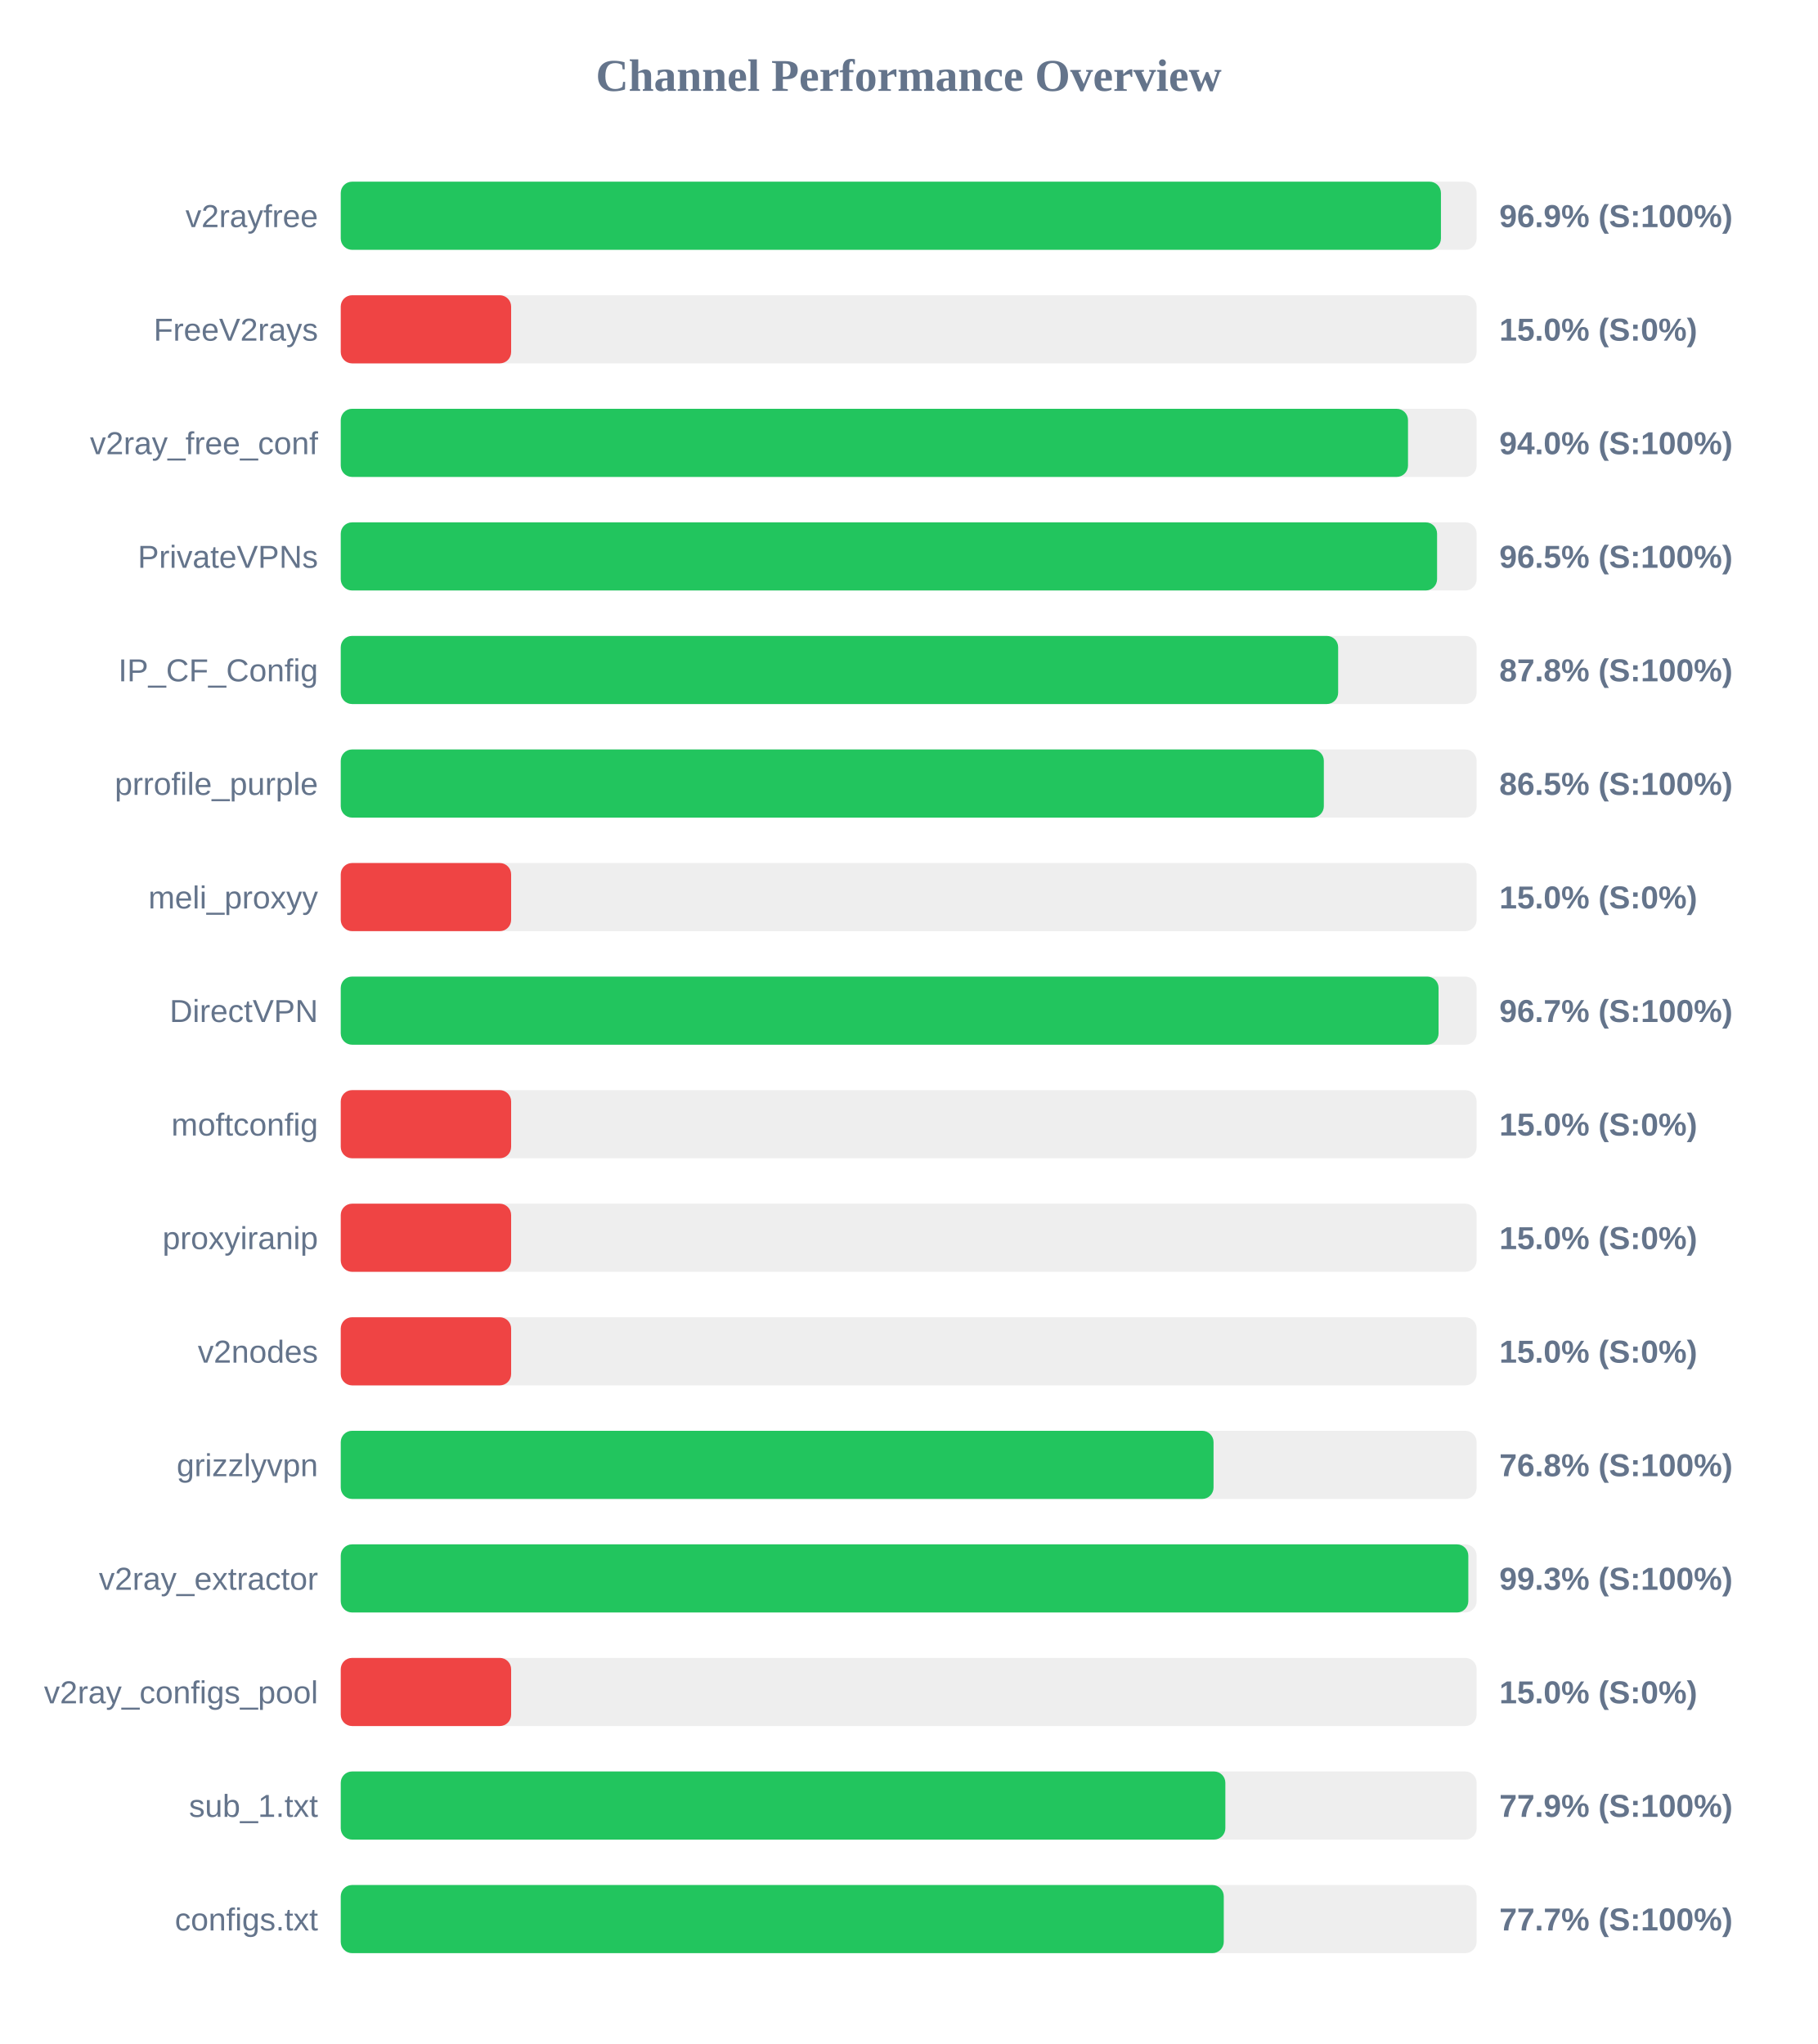
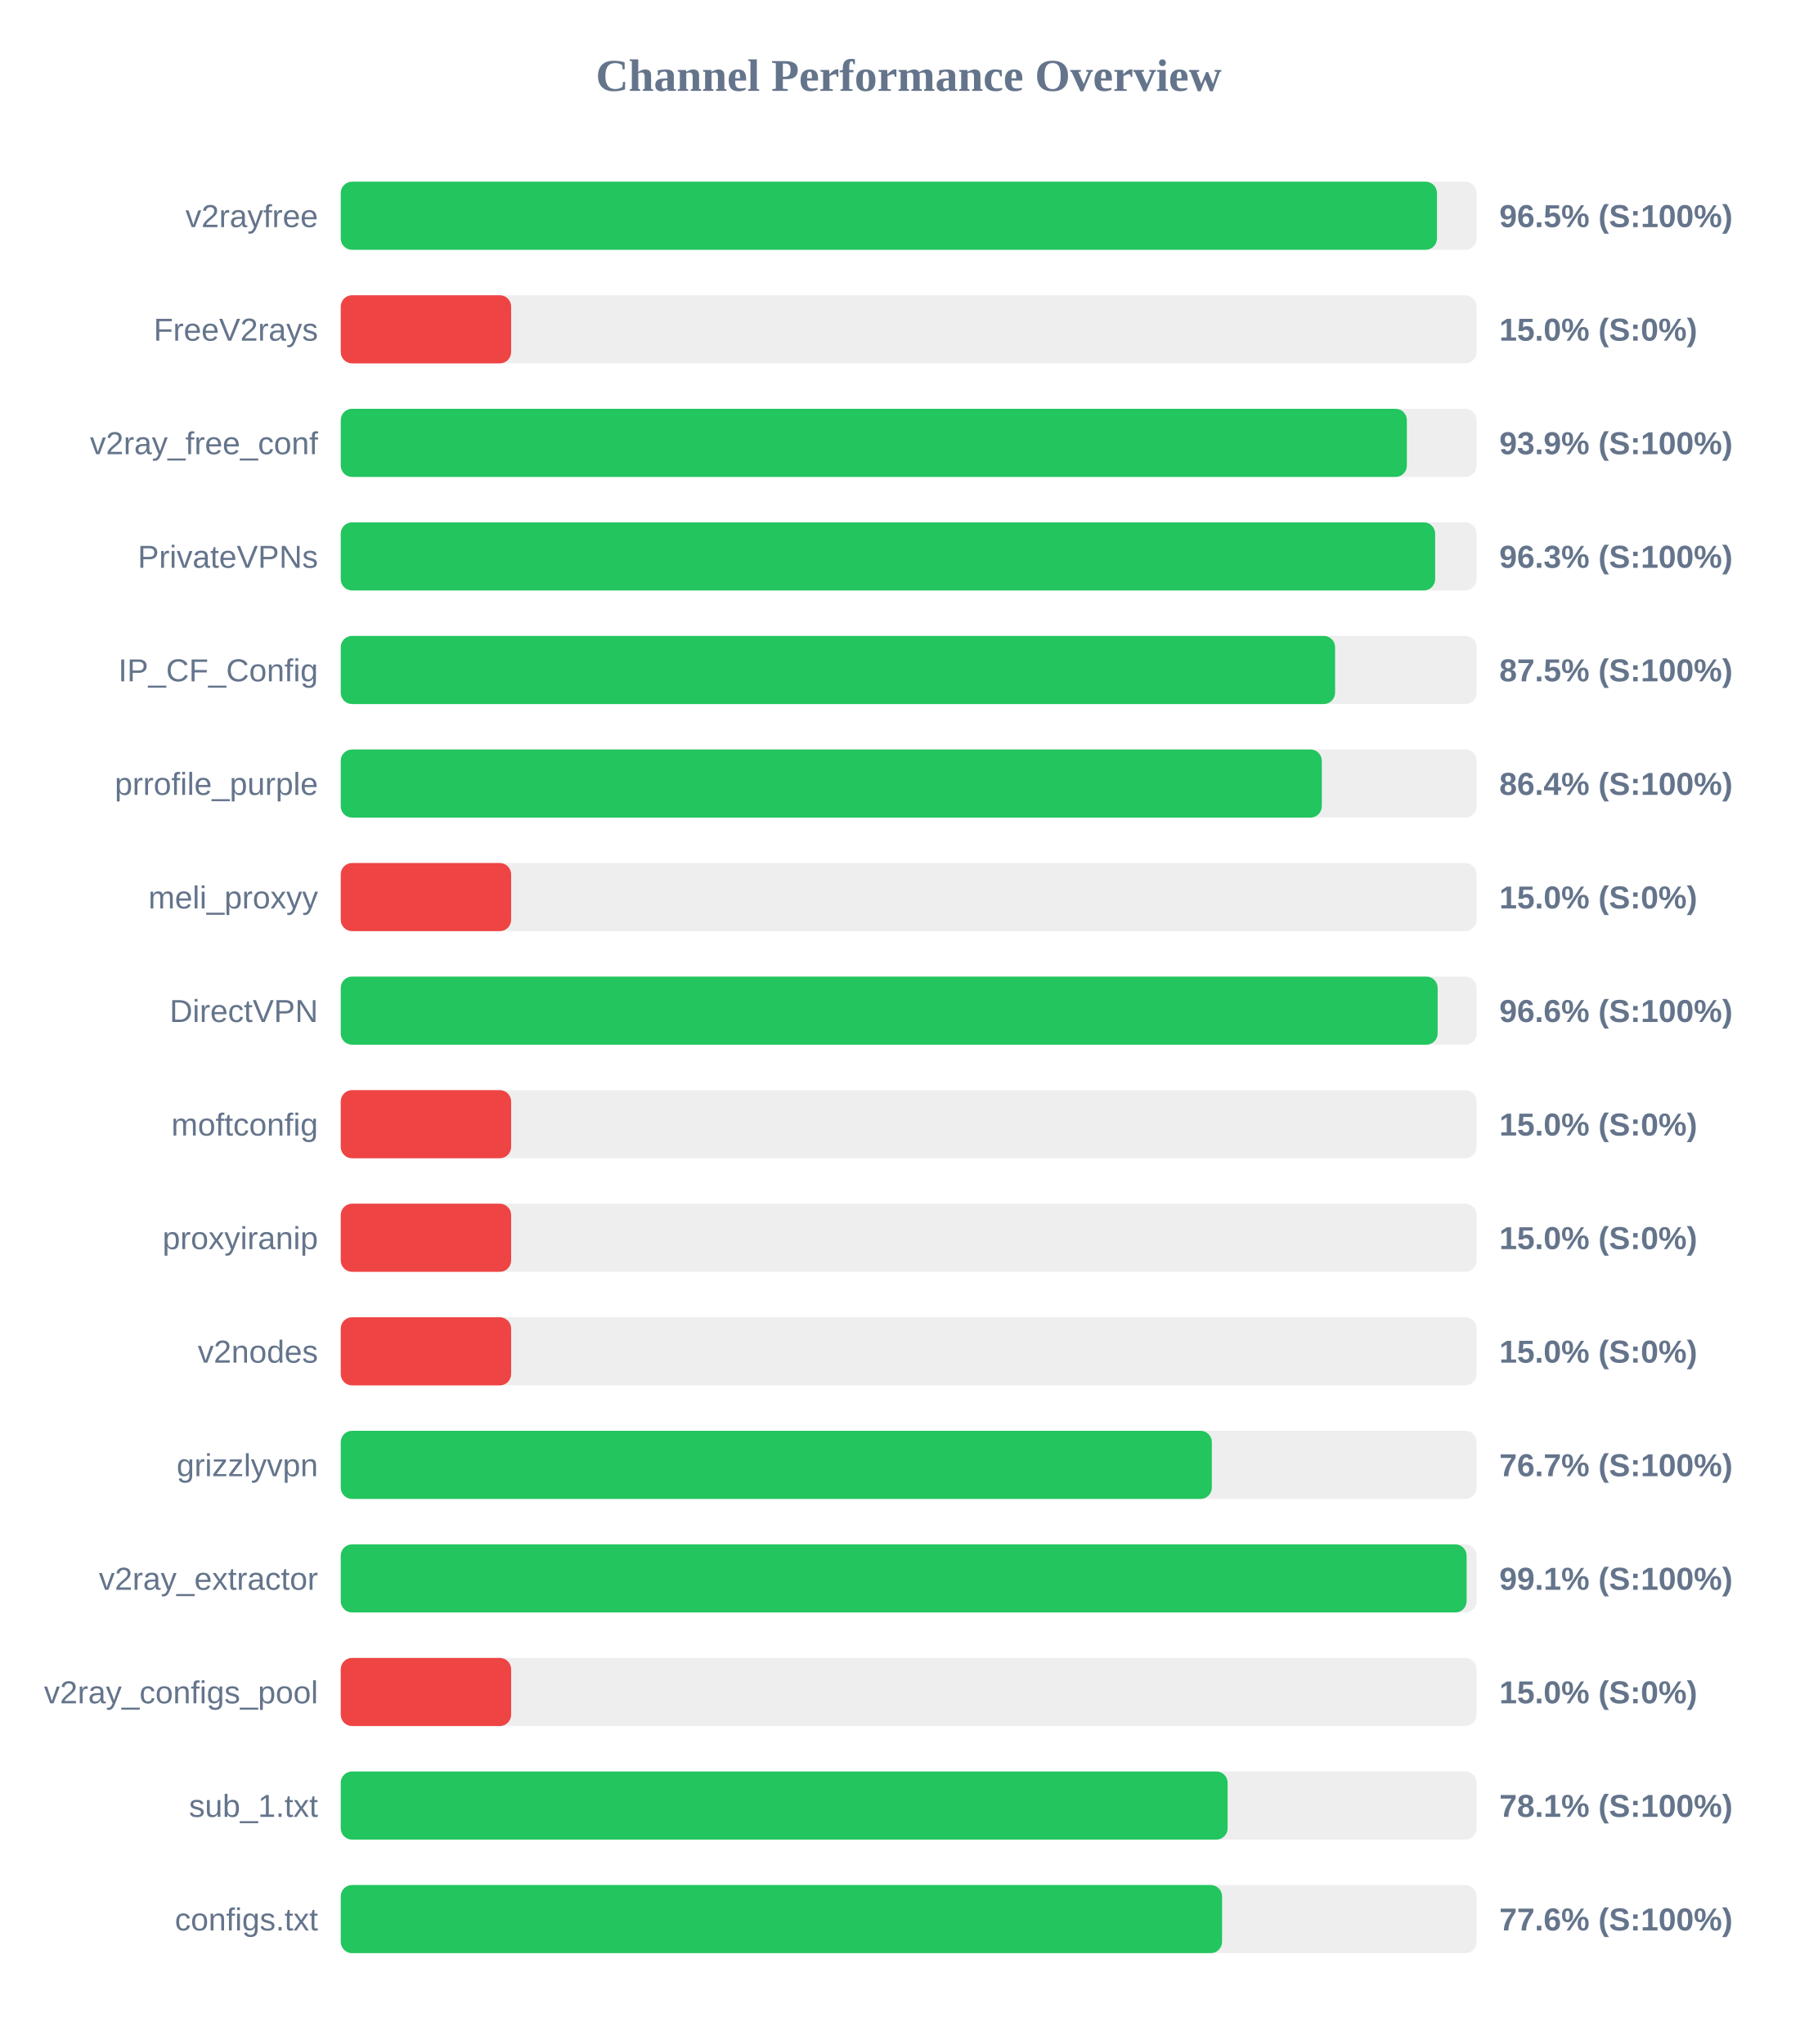
<svg xmlns="http://www.w3.org/2000/svg" width="800" height="900" version="1.1">
  <style>
        .row { font: 14px Arial; fill: #64748b; }
        .score { font: bold 14px Arial; fill: #64748b; }
    </style>
  <text x="400" y="40" text-anchor="middle" font-size="20px" font-weight="bold" fill="#64748b">Channel Performance Overview</text>
  <rect x="150" y="80" width="500" height="30" fill="#eee" rx="5" />
-   <rect x="150" y="80" width="484.3" height="30" fill="#22c55e" rx="5" />
+   <rect x="150" y="80" width="482.55" height="30" fill="#22c55e" rx="5" />
  <text x="140" y="100" text-anchor="end" class="row">v2rayfree</text>
-   <text x="660" y="100" text-anchor="start" class="score">96.9% (S:100%)</text>
+   <text x="660" y="100" text-anchor="start" class="score">96.5% (S:100%)</text>
  <rect x="150" y="130" width="500" height="30" fill="#eee" rx="5" />
  <rect x="150" y="130" width="75.0" height="30" fill="#ef4444" rx="5" />
  <text x="140" y="150" text-anchor="end" class="row">FreeV2rays</text>
  <text x="660" y="150" text-anchor="start" class="score">15.0% (S:0%)</text>
  <rect x="150" y="180" width="500" height="30" fill="#eee" rx="5" />
-   <rect x="150" y="180" width="469.8" height="30" fill="#22c55e" rx="5" />
+   <rect x="150" y="180" width="469.3" height="30" fill="#22c55e" rx="5" />
  <text x="140" y="200" text-anchor="end" class="row">v2ray_free_conf</text>
-   <text x="660" y="200" text-anchor="start" class="score">94.0% (S:100%)</text>
+   <text x="660" y="200" text-anchor="start" class="score">93.9% (S:100%)</text>
  <rect x="150" y="230" width="500" height="30" fill="#eee" rx="5" />
-   <rect x="150" y="230" width="482.6" height="30" fill="#22c55e" rx="5" />
+   <rect x="150" y="230" width="481.75" height="30" fill="#22c55e" rx="5" />
  <text x="140" y="250" text-anchor="end" class="row">PrivateVPNs</text>
-   <text x="660" y="250" text-anchor="start" class="score">96.5% (S:100%)</text>
+   <text x="660" y="250" text-anchor="start" class="score">96.3% (S:100%)</text>
  <rect x="150" y="280" width="500" height="30" fill="#eee" rx="5" />
-   <rect x="150" y="280" width="439.05" height="30" fill="#22c55e" rx="5" />
+   <rect x="150" y="280" width="437.7" height="30" fill="#22c55e" rx="5" />
  <text x="140" y="300" text-anchor="end" class="row">IP_CF_Config</text>
-   <text x="660" y="300" text-anchor="start" class="score">87.8% (S:100%)</text>
+   <text x="660" y="300" text-anchor="start" class="score">87.5% (S:100%)</text>
  <rect x="150" y="330" width="500" height="30" fill="#eee" rx="5" />
-   <rect x="150" y="330" width="432.75" height="30" fill="#22c55e" rx="5" />
+   <rect x="150" y="330" width="431.85" height="30" fill="#22c55e" rx="5" />
  <text x="140" y="350" text-anchor="end" class="row">prrofile_purple</text>
-   <text x="660" y="350" text-anchor="start" class="score">86.5% (S:100%)</text>
+   <text x="660" y="350" text-anchor="start" class="score">86.4% (S:100%)</text>
  <rect x="150" y="380" width="500" height="30" fill="#eee" rx="5" />
  <rect x="150" y="380" width="75.0" height="30" fill="#ef4444" rx="5" />
  <text x="140" y="400" text-anchor="end" class="row">meli_proxyy</text>
  <text x="660" y="400" text-anchor="start" class="score">15.0% (S:0%)</text>
  <rect x="150" y="430" width="500" height="30" fill="#eee" rx="5" />
-   <rect x="150" y="430" width="483.25" height="30" fill="#22c55e" rx="5" />
+   <rect x="150" y="430" width="482.85" height="30" fill="#22c55e" rx="5" />
  <text x="140" y="450" text-anchor="end" class="row">DirectVPN</text>
-   <text x="660" y="450" text-anchor="start" class="score">96.7% (S:100%)</text>
+   <text x="660" y="450" text-anchor="start" class="score">96.6% (S:100%)</text>
  <rect x="150" y="480" width="500" height="30" fill="#eee" rx="5" />
  <rect x="150" y="480" width="75.0" height="30" fill="#ef4444" rx="5" />
  <text x="140" y="500" text-anchor="end" class="row">moftconfig</text>
  <text x="660" y="500" text-anchor="start" class="score">15.0% (S:0%)</text>
  <rect x="150" y="530" width="500" height="30" fill="#eee" rx="5" />
  <rect x="150" y="530" width="75.0" height="30" fill="#ef4444" rx="5" />
  <text x="140" y="550" text-anchor="end" class="row">proxyiranip</text>
  <text x="660" y="550" text-anchor="start" class="score">15.0% (S:0%)</text>
  <rect x="150" y="580" width="500" height="30" fill="#eee" rx="5" />
  <rect x="150" y="580" width="75.0" height="30" fill="#ef4444" rx="5" />
  <text x="140" y="600" text-anchor="end" class="row">v2nodes</text>
  <text x="660" y="600" text-anchor="start" class="score">15.0% (S:0%)</text>
  <rect x="150" y="630" width="500" height="30" fill="#eee" rx="5" />
-   <rect x="150" y="630" width="384.2" height="30" fill="#22c55e" rx="5" />
+   <rect x="150" y="630" width="383.45" height="30" fill="#22c55e" rx="5" />
  <text x="140" y="650" text-anchor="end" class="row">grizzlyvpn</text>
-   <text x="660" y="650" text-anchor="start" class="score">76.8% (S:100%)</text>
+   <text x="660" y="650" text-anchor="start" class="score">76.7% (S:100%)</text>
  <rect x="150" y="680" width="500" height="30" fill="#eee" rx="5" />
-   <rect x="150" y="680" width="496.35" height="30" fill="#22c55e" rx="5" />
+   <rect x="150" y="680" width="495.6" height="30" fill="#22c55e" rx="5" />
  <text x="140" y="700" text-anchor="end" class="row">v2ray_extractor</text>
-   <text x="660" y="700" text-anchor="start" class="score">99.3% (S:100%)</text>
+   <text x="660" y="700" text-anchor="start" class="score">99.1% (S:100%)</text>
  <rect x="150" y="730" width="500" height="30" fill="#eee" rx="5" />
  <rect x="150" y="730" width="75.0" height="30" fill="#ef4444" rx="5" />
  <text x="140" y="750" text-anchor="end" class="row">v2ray_configs_pool</text>
  <text x="660" y="750" text-anchor="start" class="score">15.0% (S:0%)</text>
  <rect x="150" y="780" width="500" height="30" fill="#eee" rx="5" />
-   <rect x="150" y="780" width="389.4" height="30" fill="#22c55e" rx="5" />
+   <rect x="150" y="780" width="390.4" height="30" fill="#22c55e" rx="5" />
  <text x="140" y="800" text-anchor="end" class="row">sub_1.txt</text>
-   <text x="660" y="800" text-anchor="start" class="score">77.9% (S:100%)</text>
+   <text x="660" y="800" text-anchor="start" class="score">78.1% (S:100%)</text>
  <rect x="150" y="830" width="500" height="30" fill="#eee" rx="5" />
-   <rect x="150" y="830" width="388.7" height="30" fill="#22c55e" rx="5" />
+   <rect x="150" y="830" width="387.95" height="30" fill="#22c55e" rx="5" />
  <text x="140" y="850" text-anchor="end" class="row">configs.txt</text>
-   <text x="660" y="850" text-anchor="start" class="score">77.7% (S:100%)</text>
+   <text x="660" y="850" text-anchor="start" class="score">77.6% (S:100%)</text>
</svg>
